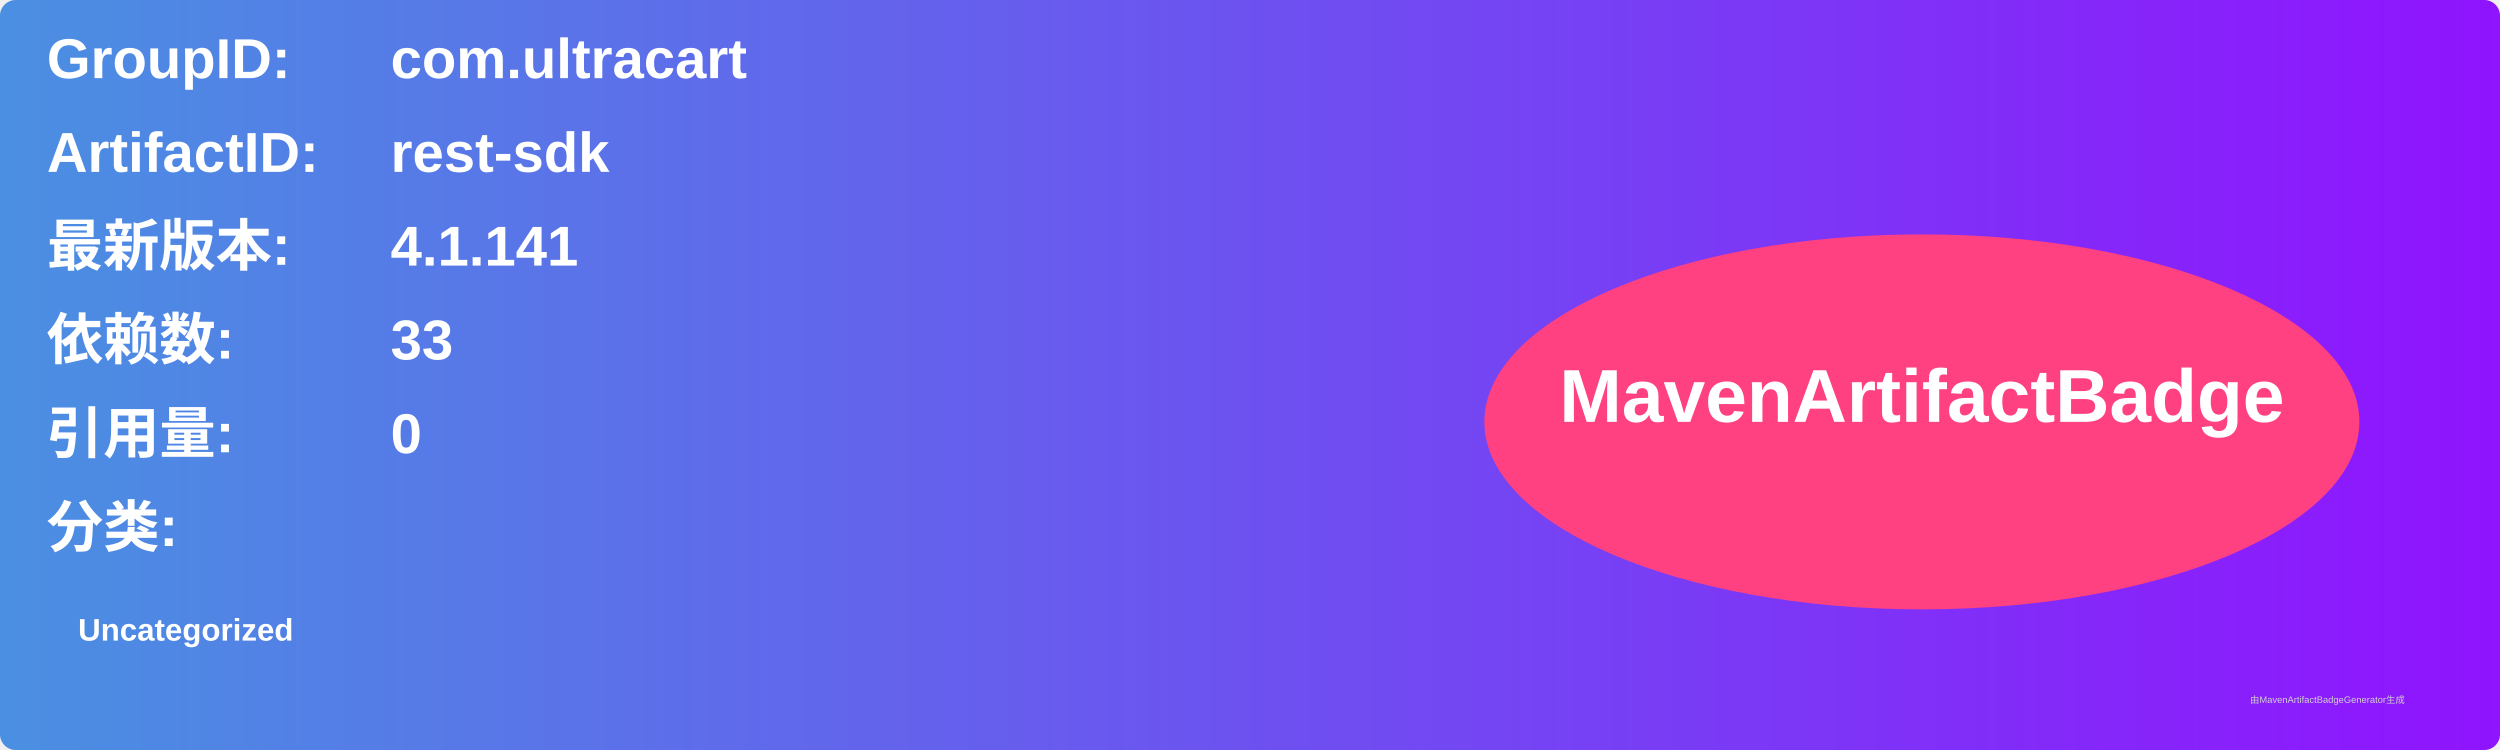
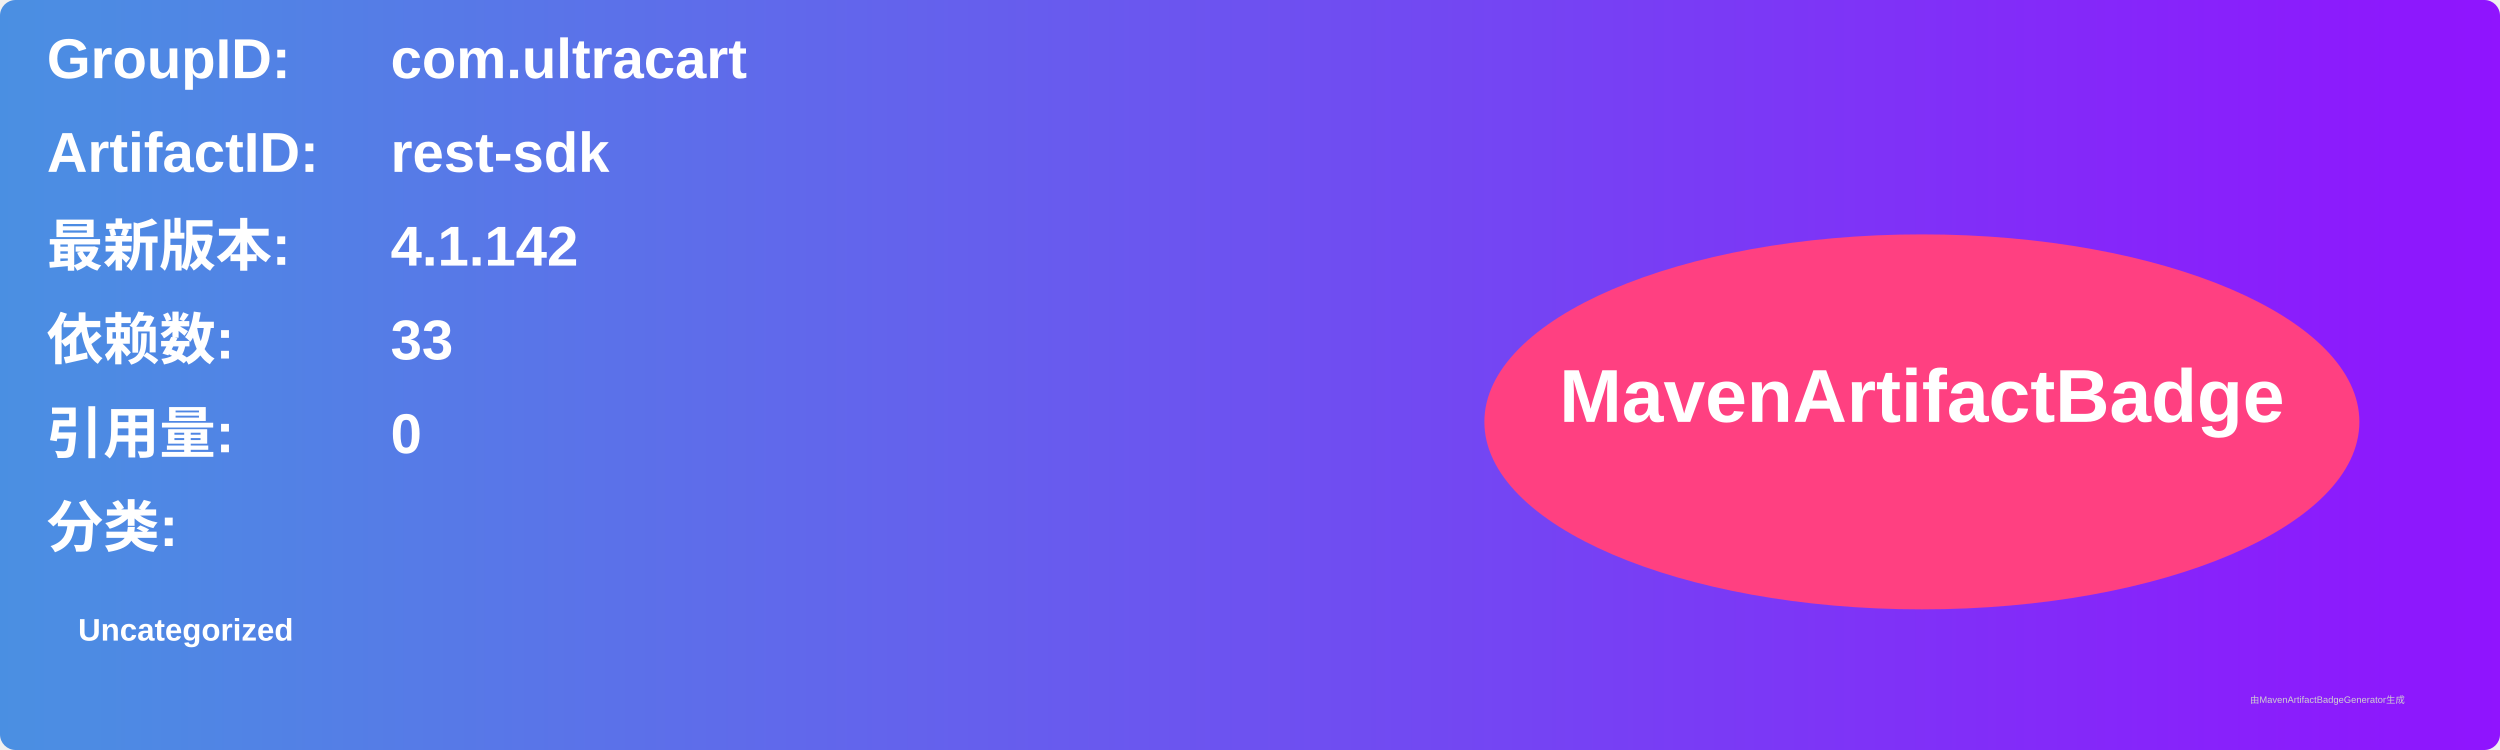
<svg xmlns="http://www.w3.org/2000/svg" width="800" height="240" viewBox="0 0 800 240">
  <linearGradient id="grad" x1="0%" y1="0%" x2="100%" y2="0%">
    <stop offset="0%" stop-color="#4a90e2" />
    <stop offset="100%" stop-color="#9013fe" />
  </linearGradient>
  <rect width="100%" height="100%" rx="5" ry="5" fill="url(#grad)" />
  <g transform="translate(15, 15)">
    <text x="0" y="10" font-family="Arial" font-size="18" fill="white" font-weight="bold" width="260">GroupID:</text>
    <text x="110" y="10" font-family="Arial" font-size="18" fill="white" font-weight="bold" width="460">com.ultracart</text>
    <text x="0" y="40" font-family="Arial" font-size="18" fill="white" font-weight="bold" width="260">ArtifactID:</text>
    <text x="110" y="40" font-family="Arial" font-size="18" fill="white" font-weight="bold" width="460">rest-sdk</text>
    <text x="0" y="70" font-family="Arial" font-size="18" fill="white" font-weight="bold">最新版本:</text>
    <text x="110" y="70" font-family="Arial" font-size="18" fill="white" font-weight="bold">
-       <tspan font-weight="bold">4.1.141</tspan>
+       <tspan font-weight="bold">4.1.142</tspan>
    </text>
    <text x="0" y="100" font-family="Arial" font-size="18" fill="white" font-weight="bold">依赖数: </text>
    <text x="110" y="100" font-family="Arial" font-size="18" fill="white">
      <tspan font-weight="bold">33</tspan>
    </text>
    <text x="0" y="130" font-family="Arial" font-size="18" fill="white" font-weight="bold">引用量: </text>
    <text x="110" y="130" font-family="Arial" font-size="18" fill="white">
      <tspan font-weight="bold">0</tspan>
    </text>
    <text x="0" y="160" font-family="Arial" font-size="18" fill="white" font-weight="bold">分类:</text>
    <text x="10" y="190" font-family="Arial" font-size="10" fill="white">
      <tspan font-weight="bold">Uncategorized</tspan>
    </text>
    <ellipse cx="600" cy="120" rx="140" ry="60" fill="#ff4081" />
    <text x="600" y="120" text-anchor="middle" font-family="Arial" font-size="24" fill="white" font-weight="bold">MavenArtifactBadge</text>
  </g>
  <text x="720" y="225" font-family="Arial" font-size="3" fill="#d0d0d0">由MavenArtifactBadgeGenerator生成</text>
</svg>
